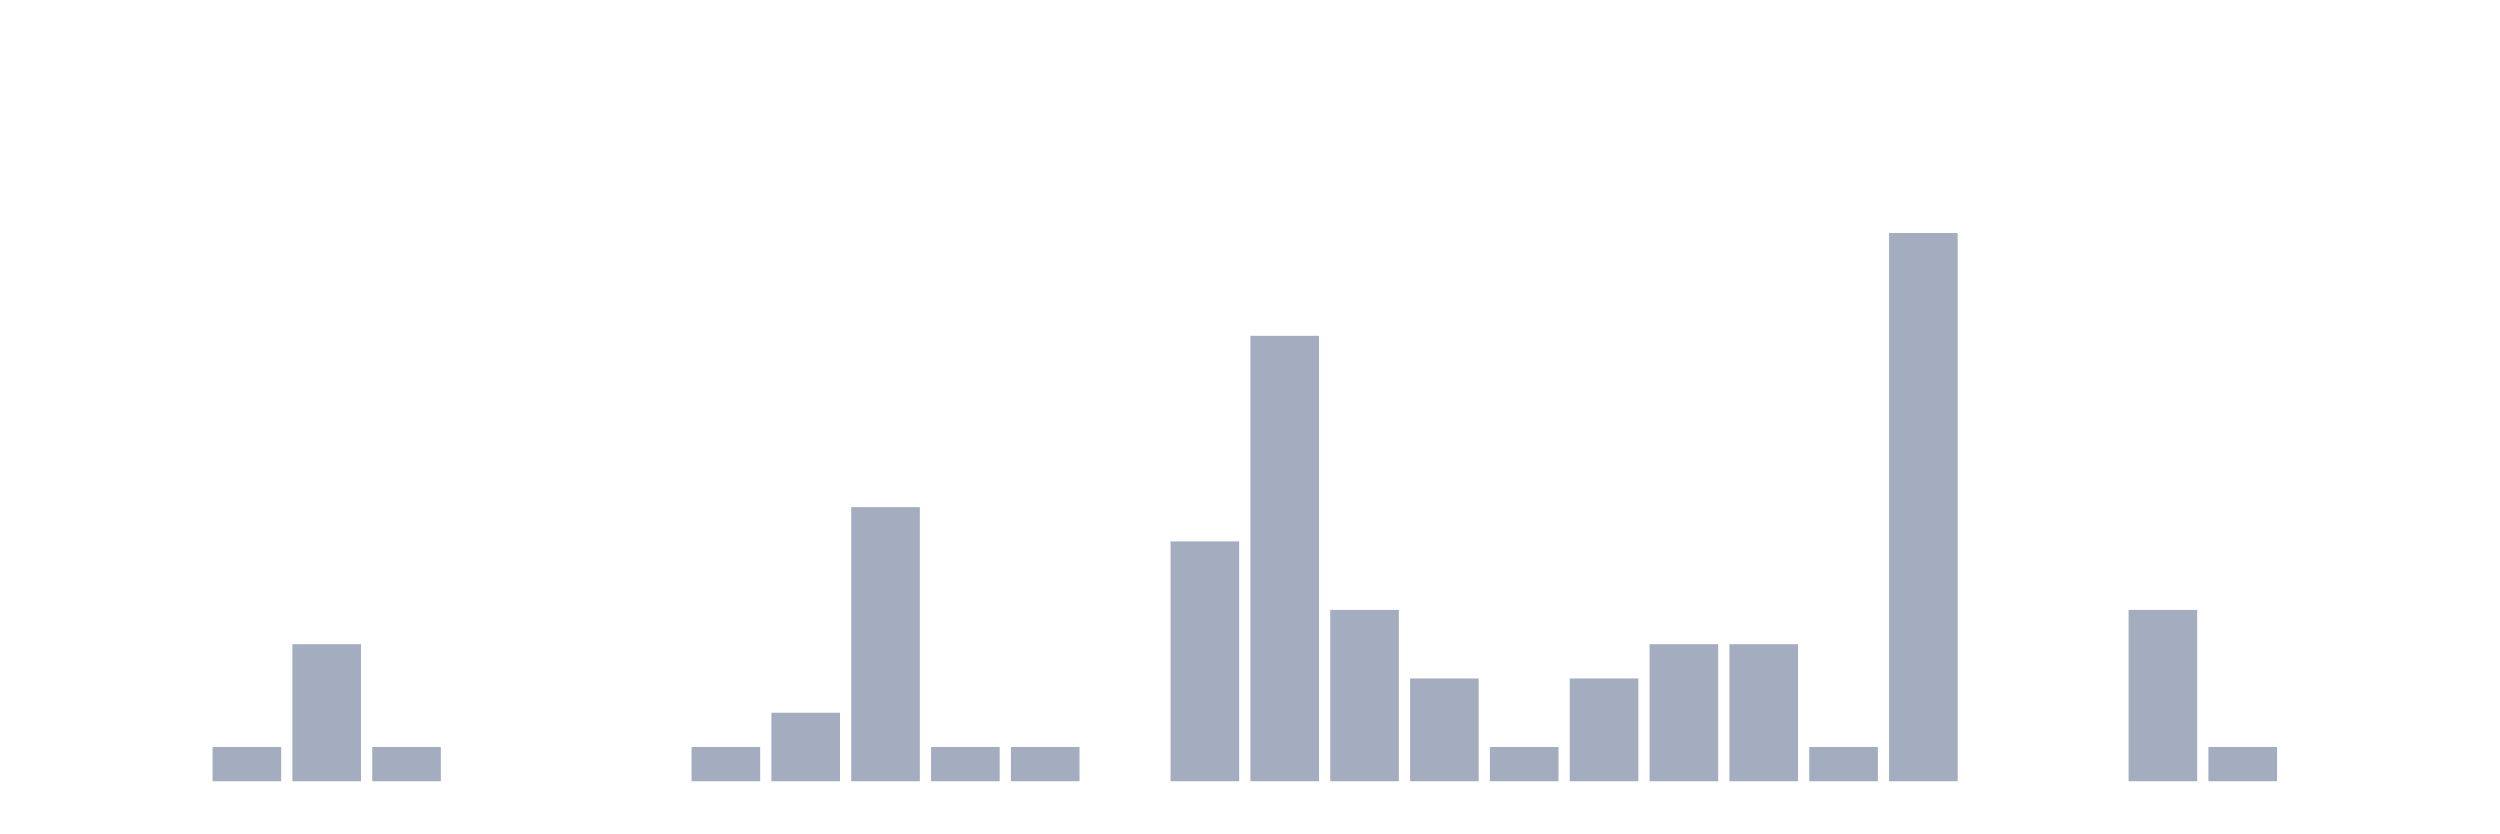
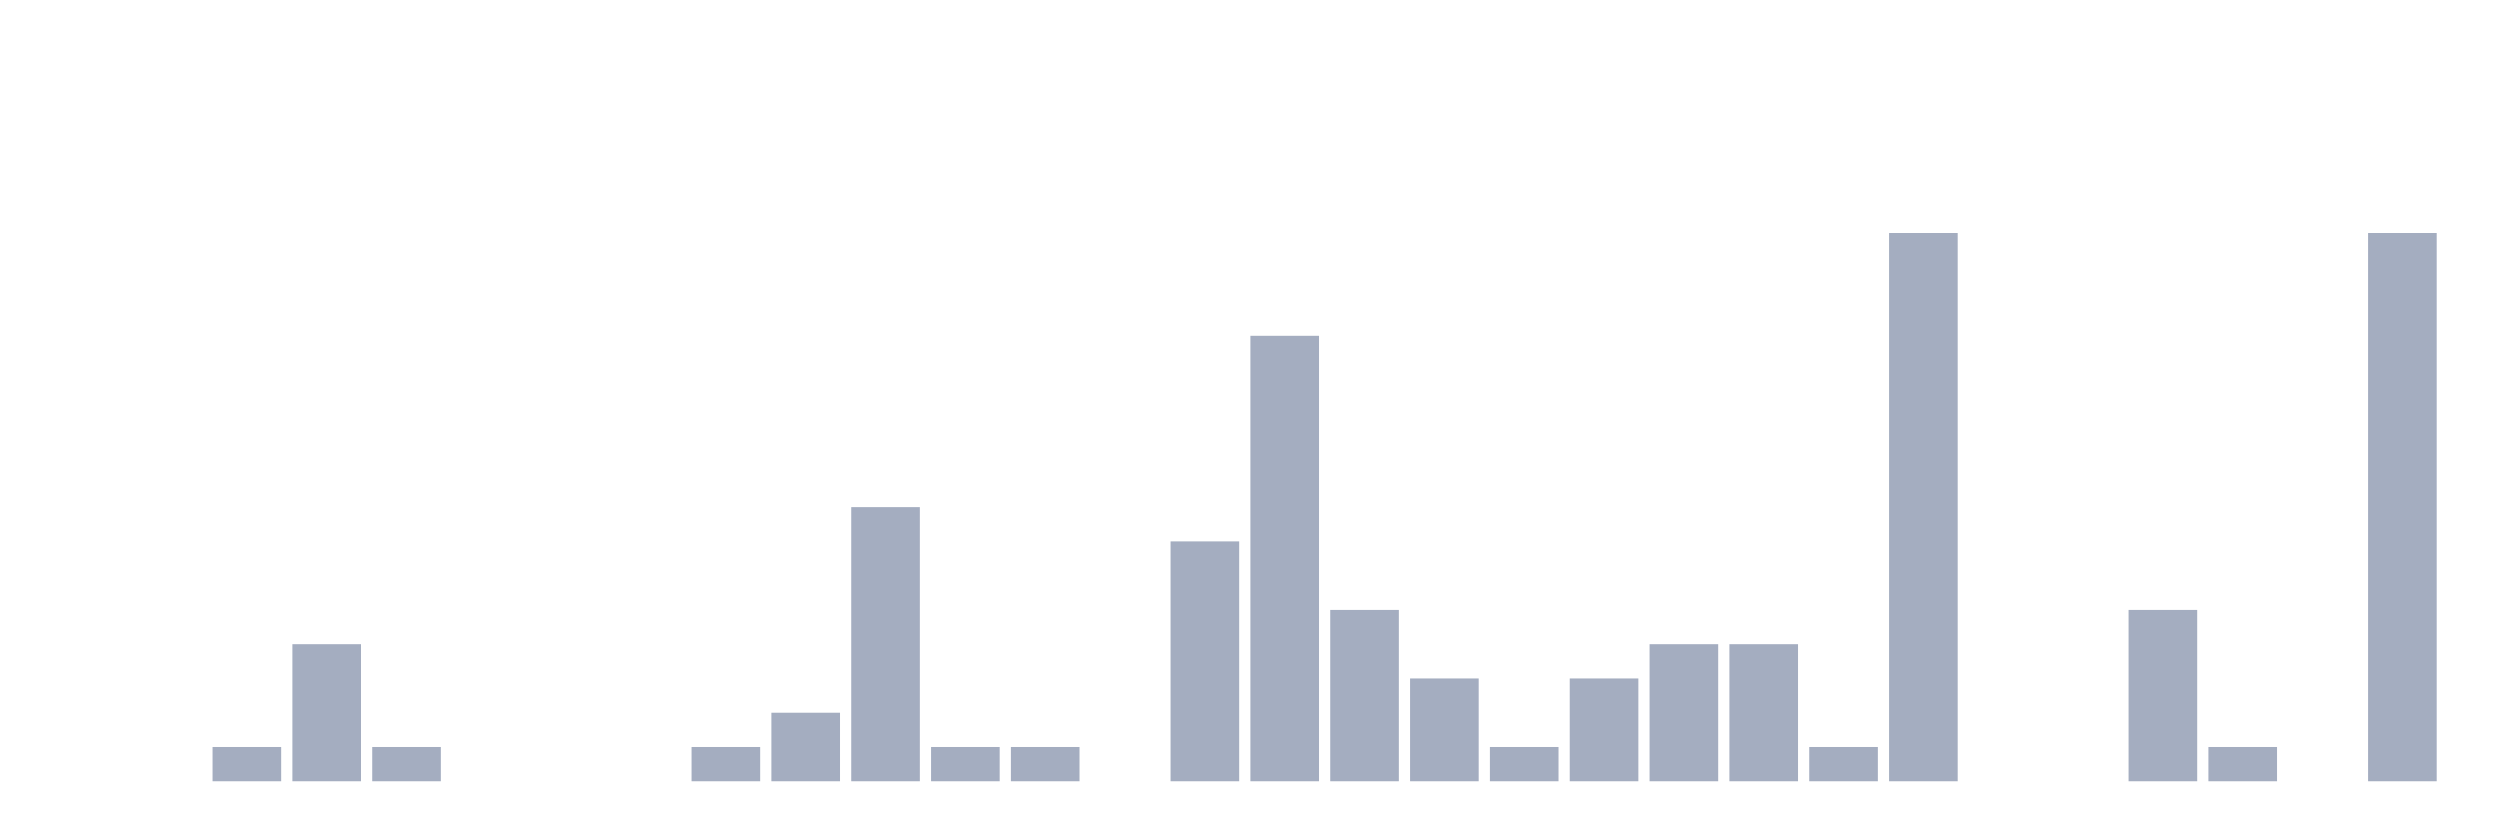
<svg xmlns="http://www.w3.org/2000/svg" viewBox="0 0 480 160">
  <g transform="translate(10,10)">
    <rect class="bar" x="0.153" width="13.175" y="140" height="0" fill="rgb(164,173,192)" />
    <rect class="bar" x="15.482" width="13.175" y="140" height="0" fill="rgb(164,173,192)" />
    <rect class="bar" x="30.81" width="13.175" y="133.421" height="6.579" fill="rgb(164,173,192)" />
    <rect class="bar" x="46.138" width="13.175" y="113.684" height="26.316" fill="rgb(164,173,192)" />
    <rect class="bar" x="61.466" width="13.175" y="133.421" height="6.579" fill="rgb(164,173,192)" />
    <rect class="bar" x="76.794" width="13.175" y="140" height="0" fill="rgb(164,173,192)" />
    <rect class="bar" x="92.123" width="13.175" y="140" height="0" fill="rgb(164,173,192)" />
    <rect class="bar" x="107.451" width="13.175" y="140" height="0" fill="rgb(164,173,192)" />
    <rect class="bar" x="122.779" width="13.175" y="133.421" height="6.579" fill="rgb(164,173,192)" />
    <rect class="bar" x="138.107" width="13.175" y="126.842" height="13.158" fill="rgb(164,173,192)" />
    <rect class="bar" x="153.436" width="13.175" y="87.368" height="52.632" fill="rgb(164,173,192)" />
    <rect class="bar" x="168.764" width="13.175" y="133.421" height="6.579" fill="rgb(164,173,192)" />
    <rect class="bar" x="184.092" width="13.175" y="133.421" height="6.579" fill="rgb(164,173,192)" />
    <rect class="bar" x="199.42" width="13.175" y="140" height="0" fill="rgb(164,173,192)" />
    <rect class="bar" x="214.748" width="13.175" y="93.947" height="46.053" fill="rgb(164,173,192)" />
    <rect class="bar" x="230.077" width="13.175" y="54.474" height="85.526" fill="rgb(164,173,192)" />
    <rect class="bar" x="245.405" width="13.175" y="107.105" height="32.895" fill="rgb(164,173,192)" />
    <rect class="bar" x="260.733" width="13.175" y="120.263" height="19.737" fill="rgb(164,173,192)" />
    <rect class="bar" x="276.061" width="13.175" y="133.421" height="6.579" fill="rgb(164,173,192)" />
    <rect class="bar" x="291.39" width="13.175" y="120.263" height="19.737" fill="rgb(164,173,192)" />
    <rect class="bar" x="306.718" width="13.175" y="113.684" height="26.316" fill="rgb(164,173,192)" />
    <rect class="bar" x="322.046" width="13.175" y="113.684" height="26.316" fill="rgb(164,173,192)" />
    <rect class="bar" x="337.374" width="13.175" y="133.421" height="6.579" fill="rgb(164,173,192)" />
    <rect class="bar" x="352.702" width="13.175" y="34.737" height="105.263" fill="rgb(164,173,192)" />
    <rect class="bar" x="368.031" width="13.175" y="140" height="0" fill="rgb(164,173,192)" />
    <rect class="bar" x="383.359" width="13.175" y="140" height="0" fill="rgb(164,173,192)" />
    <rect class="bar" x="398.687" width="13.175" y="107.105" height="32.895" fill="rgb(164,173,192)" />
    <rect class="bar" x="414.015" width="13.175" y="133.421" height="6.579" fill="rgb(164,173,192)" />
    <rect class="bar" x="429.344" width="13.175" y="140" height="0" fill="rgb(164,173,192)" />
-     <rect class="bar" x="444.672" width="13.175" y="140" height="0" fill="rgb(164,173,192)" />
+     <rect class="bar" x="444.672" width="13.175" y="34.737" height="105.263" fill="rgb(164,173,192)" />
  </g>
</svg>
